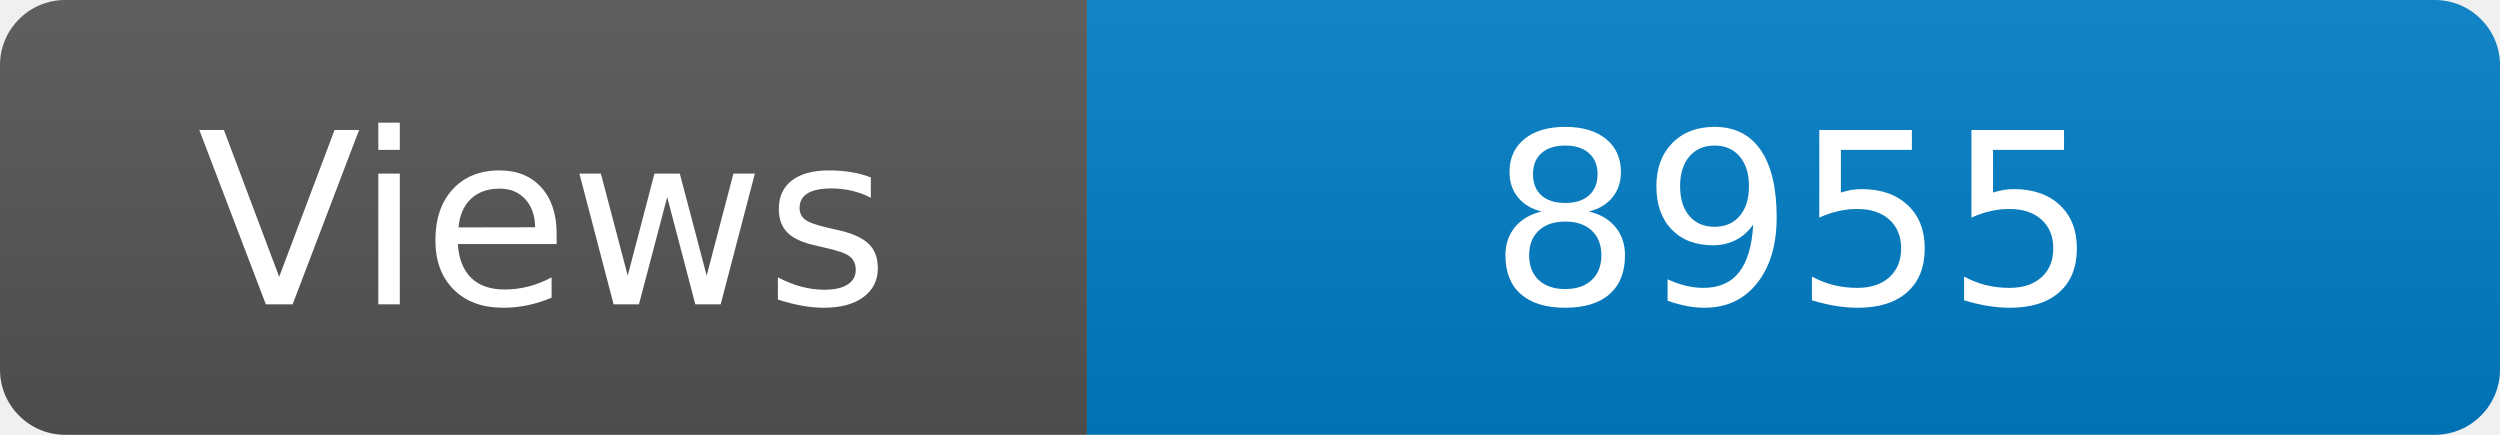
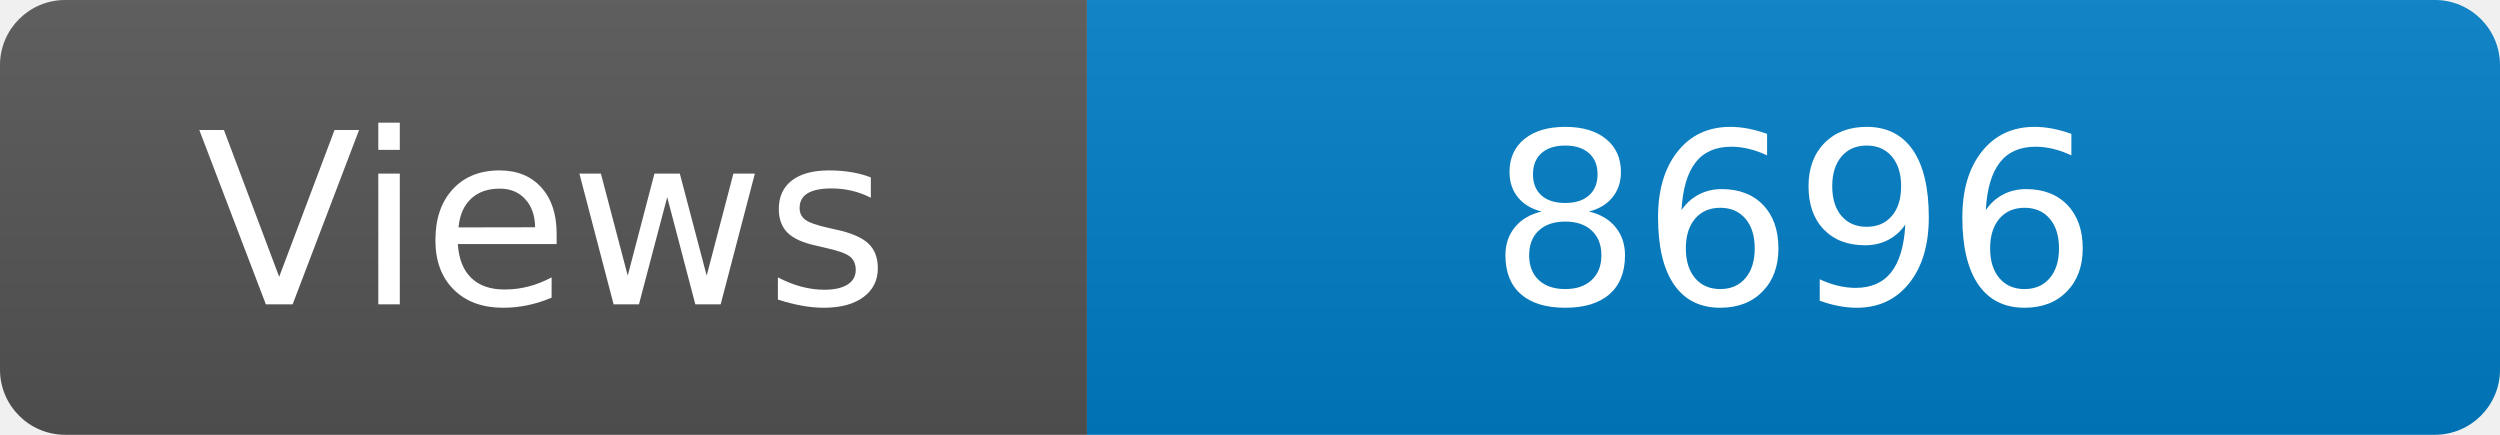
<svg xmlns="http://www.w3.org/2000/svg" width="115" height="20" role="img" aria-label="Maintained?: yes">
  <linearGradient id="s" x2="0" y2="100%">
    <stop offset="0" stop-color="#bbb" stop-opacity=".1" />
    <stop offset="1" stop-opacity=".1" />
  </linearGradient>
  <clipPath id="r">
    <rect width="115" height="20" rx="3" fill="#fff" />
  </clipPath>
  <g clip-path="url(#r)">
    <rect width="50" height="20" fill="#555" />
    <rect x="50" width="160" height="20" fill="#007ec6" />
    <rect width="115" height="20" fill="url(#s)" />
  </g>
  <g fill="#fff" text-anchor="middle" font-family="Verdana,Geneva,DejaVu Sans,sans-serif" font-size="110">
    <text x="250" y="140" transform="scale(.1)" fill="#fff">Views</text>
-     <text x="825" y="140" transform="scale(.1)" fill="#fff">8955</text>
+     <text x="825" y="140" transform="scale(.1)" fill="#fff">8696</text>
  </g>
</svg>
